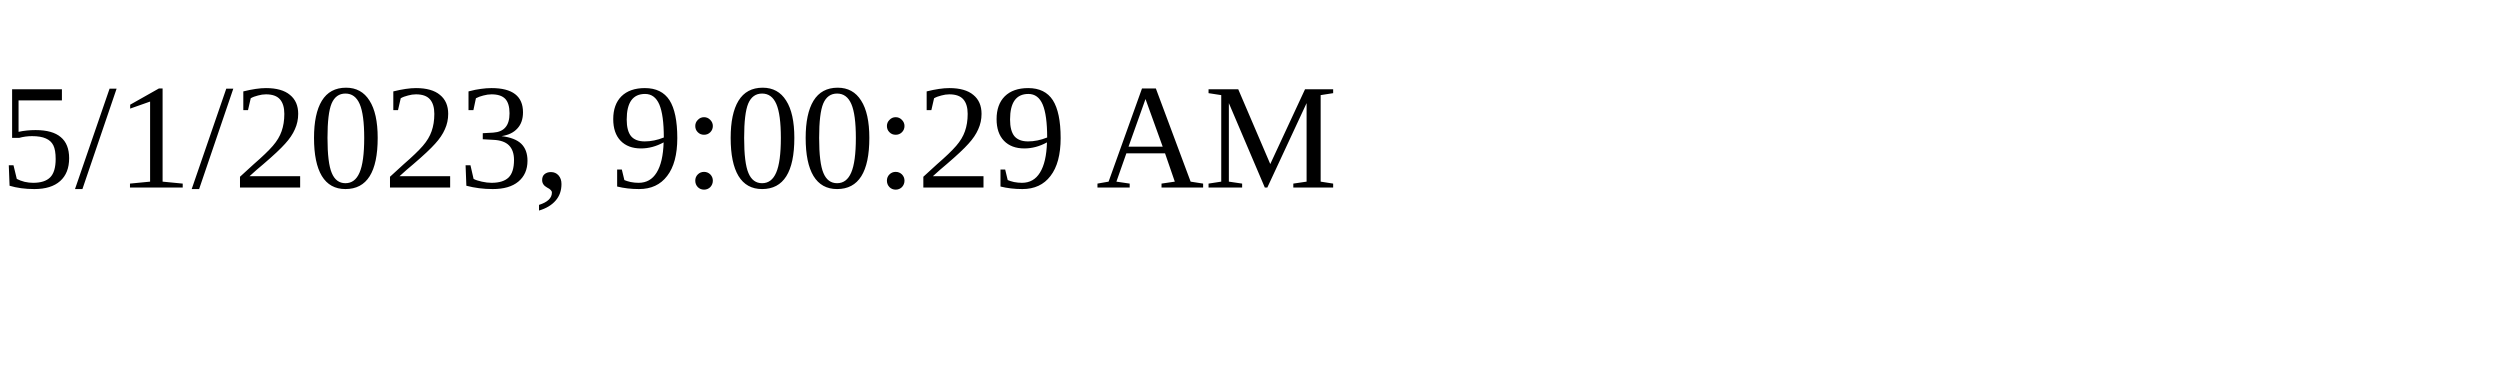
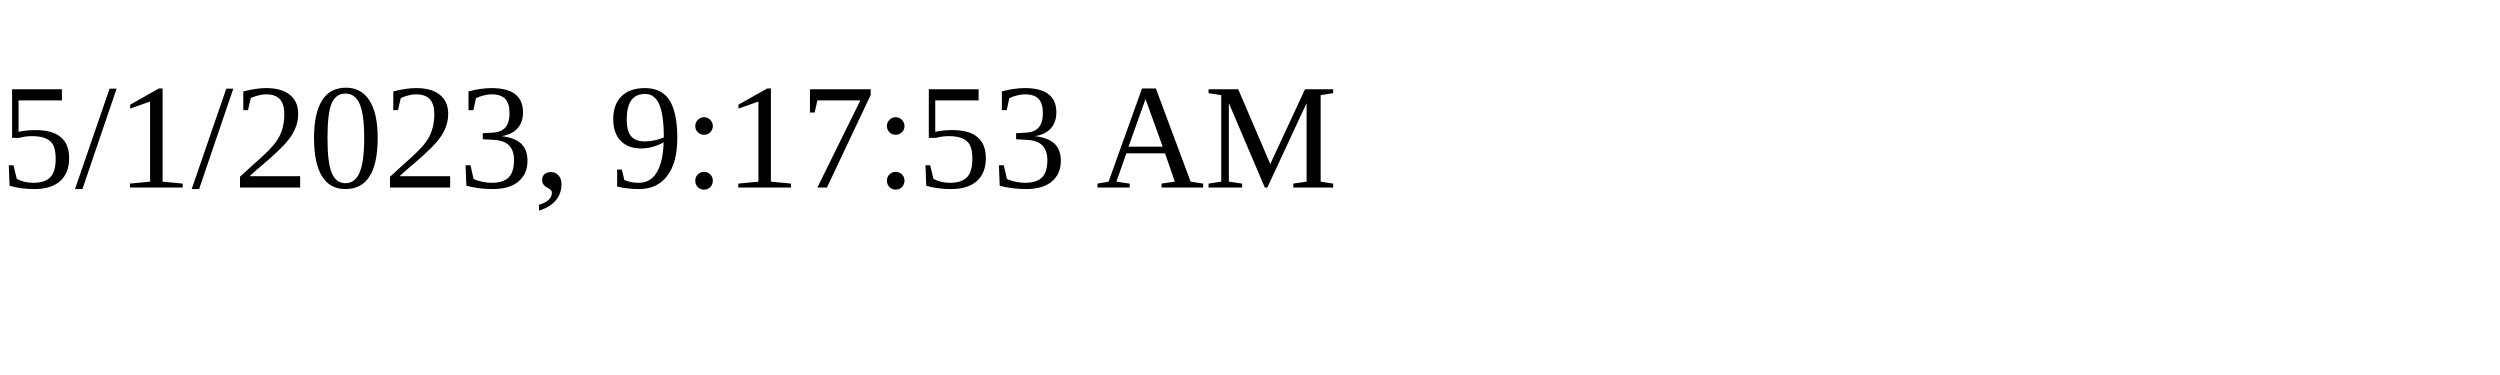
<svg xmlns="http://www.w3.org/2000/svg" height="30" width="200">
-   <text x="0" y="15">5/1/2023, 9:00:29 AM</text>
+   <text x="0" y="15">5/1/2023, 9:17:53 AM</text>
</svg>
